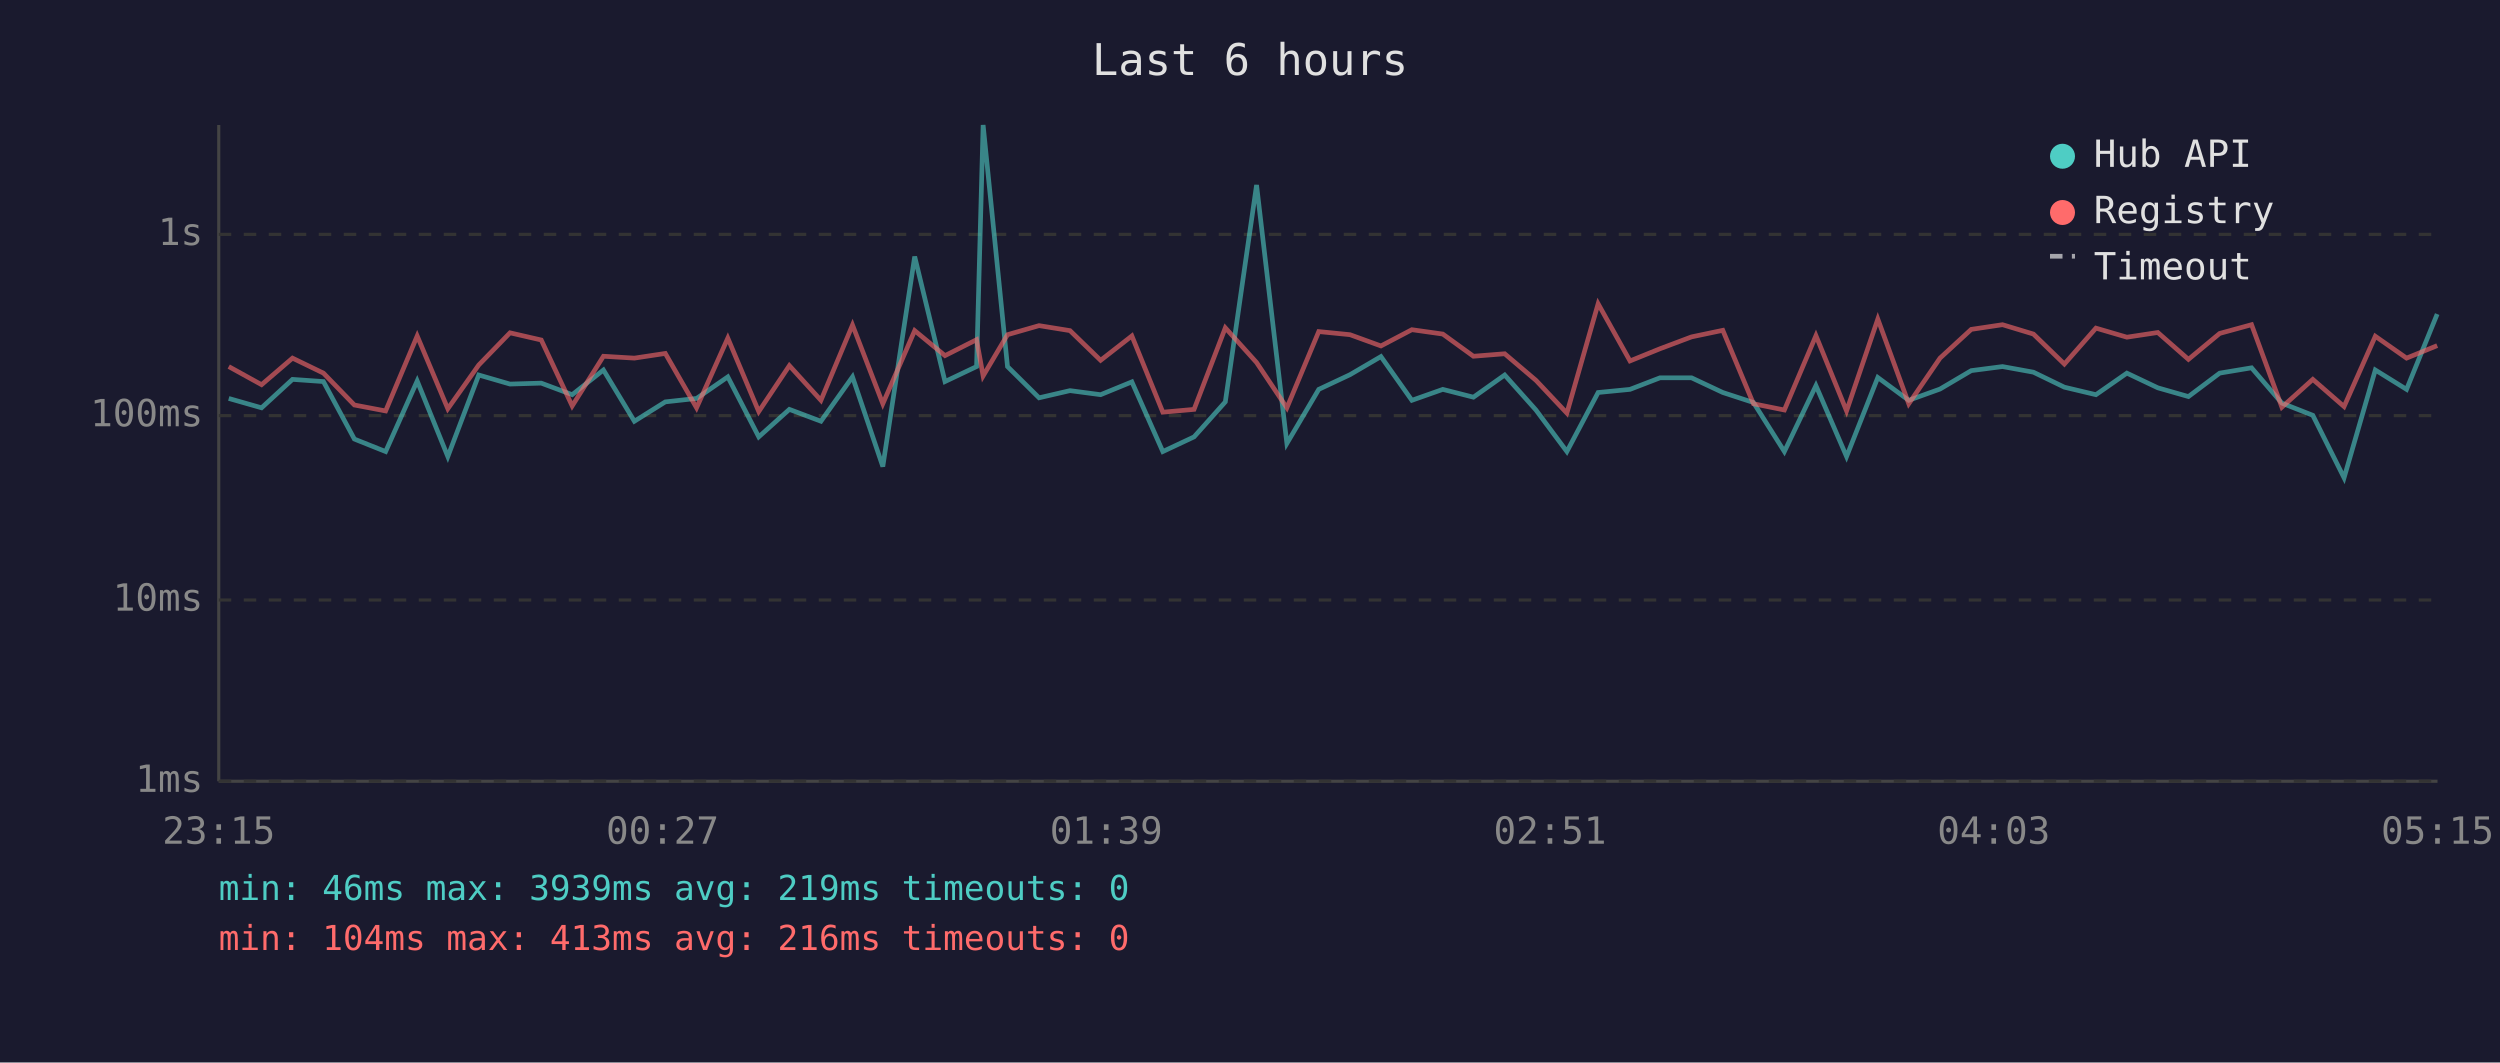
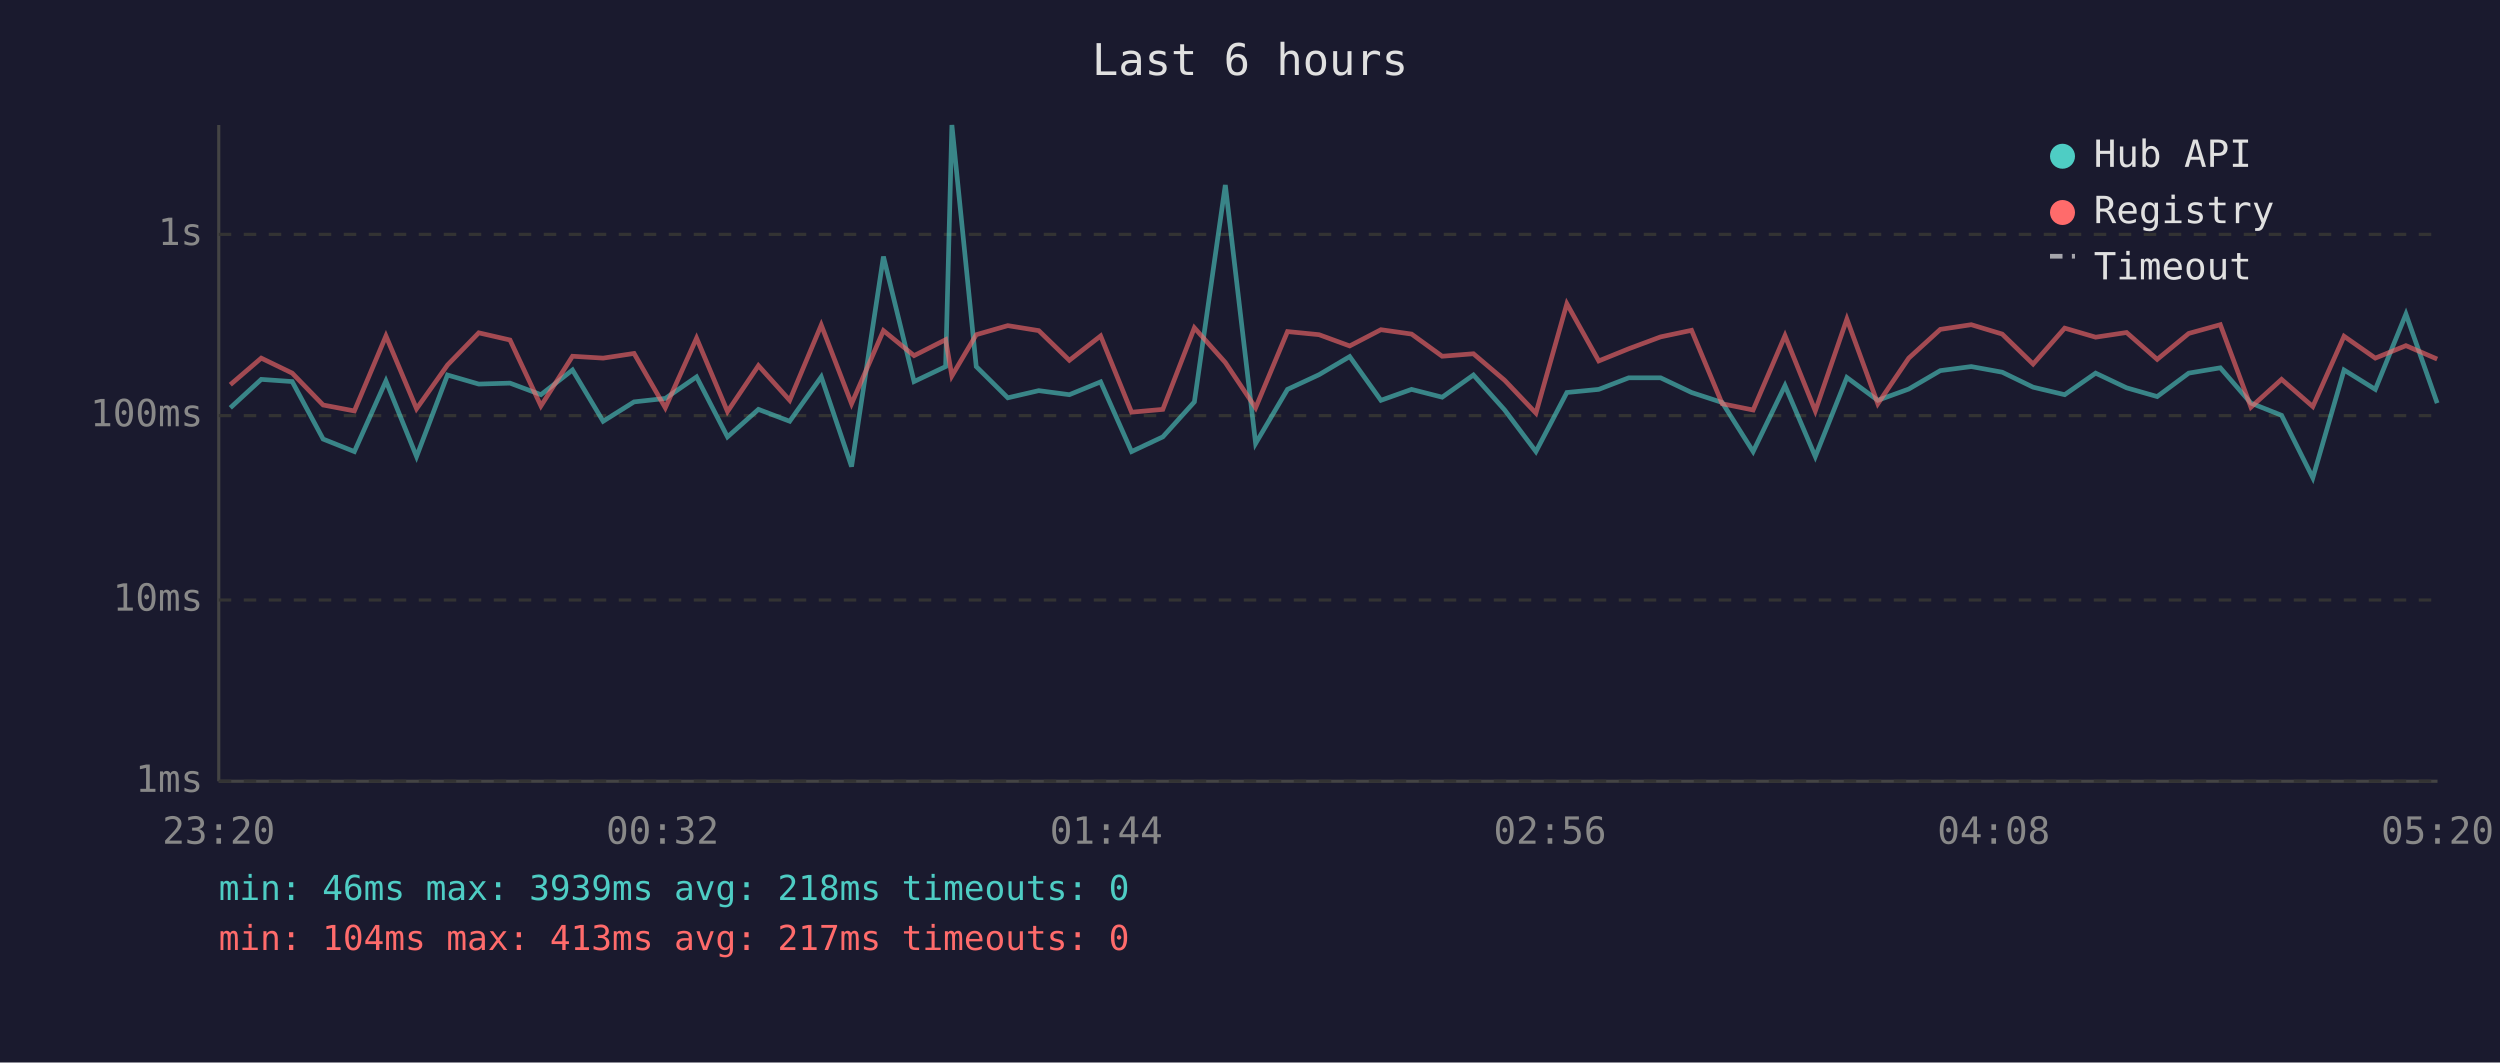
<svg xmlns="http://www.w3.org/2000/svg" viewBox="0 0 800 340" font-family="monospace" font-size="12">
  <rect width="800" height="340" fill="#1a1a2e" />
  <text x="400" y="24" fill="#e0e0e0" font-size="14" text-anchor="middle">Last 6 hours</text>
  <line x1="70" y1="40" x2="70" y2="250" stroke="#444" stroke-width="1" />
  <line x1="70" y1="250" x2="780" y2="250" stroke="#444" stroke-width="1" />
  <line x1="70" y1="250" x2="780" y2="250" stroke="#333" stroke-width="1" stroke-dasharray="4" />
  <text x="65" y="250" fill="#888" text-anchor="end" dominant-baseline="middle">1ms</text>
  <line x1="70" y1="192" x2="780" y2="192" stroke="#333" stroke-width="1" stroke-dasharray="4" />
  <text x="65" y="192" fill="#888" text-anchor="end" dominant-baseline="middle">10ms</text>
  <line x1="70" y1="133" x2="780" y2="133" stroke="#333" stroke-width="1" stroke-dasharray="4" />
  <text x="65" y="133" fill="#888" text-anchor="end" dominant-baseline="middle">100ms</text>
  <line x1="70" y1="75" x2="780" y2="75" stroke="#333" stroke-width="1" stroke-dasharray="4" />
  <text x="65" y="75" fill="#888" text-anchor="end" dominant-baseline="middle">1s</text>
-   <text x="70" y="270" fill="#888" text-anchor="middle">23:15</text>
-   <text x="212" y="270" fill="#888" text-anchor="middle">00:27</text>
-   <text x="354" y="270" fill="#888" text-anchor="middle">01:39</text>
-   <text x="496" y="270" fill="#888" text-anchor="middle">02:51</text>
-   <text x="638" y="270" fill="#888" text-anchor="middle">04:03</text>
-   <text x="780" y="270" fill="#888" text-anchor="middle">05:15</text>
-   <polyline points="73.2,127.5 83.7,130.5 93.6,121.4 103.5,122.1 113.4,140.5 123.4,144.5 133.5,121.9 143.3,146.1 153.2,120.0 163.2,122.9 173.2,122.6 183.1,126.3 193.1,118.4 203.0,134.8 212.9,128.6 222.9,127.5 232.9,120.6 242.8,139.8 252.6,131.0 262.7,134.8 272.8,120.6 282.5,149.3 292.7,82.1 302.4,122.1 312.5,117.3 314.6,40.0 322.4,117.3 332.5,127.3 342.4,125.0 352.2,126.3 362.2,122.2 372.1,144.5 382.1,139.8 392.1,128.6 402.1,59.2 411.8,141.9 422.0,124.6 432.0,119.9 441.9,114.1 451.8,128.1 461.7,124.6 471.5,127.1 481.5,120.0 491.5,131.2 501.4,144.5 511.4,125.6 521.6,124.6 531.2,120.9 541.3,120.9 551.3,125.6 561.1,128.8 571.0,144.5 581.1,123.4 590.9,146.1 600.9,120.8 610.8,128.1 620.8,124.5 630.8,118.6 640.8,117.3 650.7,119.1 660.6,123.9 670.7,126.3 680.6,119.4 690.5,124.1 700.3,126.9 710.3,119.4 720.5,117.7 730.2,129.0 740.1,132.9 750.1,152.9 760.1,118.4 770.1,124.6 779.9,100.5" fill="none" stroke="#4ecdc4" stroke-width="1.5" opacity="0.6" />
-   <polyline points="73.2,117.3 83.7,123.1 93.6,114.6 103.5,119.4 113.4,129.6 123.4,131.5 133.5,107.5 143.3,130.8 153.2,116.8 163.2,106.5 173.2,108.8 183.1,129.9 193.1,114.0 203.0,114.6 212.9,113.1 222.9,130.5 232.9,108.2 242.8,131.7 252.6,117.0 262.7,128.1 272.8,104.0 282.5,129.2 292.7,105.8 302.4,113.8 312.5,108.7 314.6,120.3 322.4,107.1 332.5,104.2 342.4,105.8 352.2,115.3 362.2,107.5 372.1,131.9 382.1,131.0 392.1,104.9 402.1,116.0 411.8,130.5 422.0,106.1 432.0,107.1 441.9,110.7 451.8,105.5 461.7,106.9 471.5,114.0 481.5,113.2 491.5,121.7 501.4,132.2 511.4,97.2 521.6,115.5 531.2,111.6 541.3,107.8 551.3,105.7 561.1,129.2 571.0,131.2 581.1,107.4 590.9,131.5 600.9,102.1 610.8,129.2 620.8,114.6 630.8,105.4 640.8,103.9 650.7,106.9 660.6,116.5 670.7,105.0 680.6,107.9 690.5,106.4 700.3,115.0 710.3,106.7 720.5,103.9 730.2,130.3 740.1,121.4 750.1,130.1 760.1,107.6 770.1,114.6 779.9,110.6" fill="none" stroke="#ff6b6b" stroke-width="1.5" opacity="0.6" />
+   <text x="70" y="270" fill="#888" text-anchor="middle">23:20</text>
+   <text x="212" y="270" fill="#888" text-anchor="middle">00:32</text>
+   <text x="354" y="270" fill="#888" text-anchor="middle">01:44</text>
+   <text x="496" y="270" fill="#888" text-anchor="middle">02:56</text>
+   <text x="638" y="270" fill="#888" text-anchor="middle">04:08</text>
+   <text x="780" y="270" fill="#888" text-anchor="middle">05:20</text>
+   <polyline points="73.7,130.5 83.6,121.4 93.5,122.1 103.4,140.5 113.4,144.5 123.5,121.9 133.3,146.1 143.2,120.0 153.2,122.9 163.2,122.6 173.1,126.3 183.2,118.4 193.0,134.8 202.9,128.6 212.9,127.5 222.9,120.6 232.8,139.8 242.7,131.0 252.7,134.8 262.8,120.6 272.5,149.3 282.7,82.1 292.5,122.1 302.6,117.3 304.6,40.0 312.4,117.3 322.5,127.3 332.4,125.0 342.2,126.3 352.2,122.2 362.1,144.5 372.1,139.8 382.2,128.6 392.1,59.2 401.8,141.9 412.0,124.6 422.1,119.9 431.9,114.1 441.9,128.1 451.7,124.6 461.5,127.1 471.5,120.0 481.5,131.2 491.5,144.5 501.4,125.6 511.6,124.6 521.2,120.9 531.4,120.9 541.3,125.6 551.1,128.8 561.0,144.5 571.2,123.4 580.9,146.1 591.0,120.8 600.9,128.1 610.8,124.5 620.9,118.6 630.8,117.3 640.7,119.1 650.6,123.9 660.7,126.3 670.6,119.4 680.5,124.1 690.3,126.9 700.4,119.4 710.5,117.7 720.3,129.0 730.1,132.9 740.1,152.9 750.1,118.4 760.1,124.6 769.9,100.5 779.9,129.0" fill="none" stroke="#4ecdc4" stroke-width="1.5" opacity="0.6" />
+   <polyline points="73.7,123.1 83.6,114.6 93.5,119.4 103.4,129.6 113.4,131.5 123.5,107.5 133.3,130.8 143.2,116.8 153.2,106.5 163.2,108.8 173.1,129.9 183.2,114.0 193.0,114.6 202.9,113.1 212.9,130.5 222.9,108.2 232.8,131.7 242.7,117.0 252.7,128.1 262.8,104.0 272.5,129.2 282.7,105.8 292.5,113.8 302.6,108.7 304.6,120.3 312.4,107.1 322.5,104.2 332.4,105.8 342.2,115.3 352.2,107.5 362.1,131.9 372.1,131.0 382.2,104.9 392.1,116.0 401.8,130.5 412.0,106.1 422.1,107.1 431.9,110.7 441.9,105.5 451.7,106.9 461.5,114.0 471.5,113.2 481.5,121.7 491.5,132.2 501.4,97.2 511.6,115.5 521.2,111.6 531.4,107.8 541.3,105.7 551.1,129.2 561.0,131.2 571.2,107.4 580.9,131.5 591.0,102.1 600.9,129.2 610.8,114.6 620.9,105.4 630.8,103.9 640.7,106.9 650.6,116.5 660.7,105.0 670.6,107.9 680.5,106.4 690.3,115.0 700.4,106.7 710.5,103.9 720.3,130.3 730.1,121.4 740.1,130.1 750.1,107.6 760.1,114.6 769.9,110.6 779.9,114.9" fill="none" stroke="#ff6b6b" stroke-width="1.5" opacity="0.6" />
  <circle cx="660" cy="50" r="4" fill="#4ecdc4" />
  <text x="670" y="50" fill="#e0e0e0" dominant-baseline="middle">Hub API</text>
  <circle cx="660" cy="68" r="4" fill="#ff6b6b" />
  <text x="670" y="68" fill="#e0e0e0" dominant-baseline="middle">Registry</text>
  <line x1="656" y1="82" x2="664" y2="82" stroke="#e0e0e0" stroke-width="1.5" stroke-dasharray="4,3" opacity="0.7" />
  <text x="670" y="86" fill="#e0e0e0" dominant-baseline="middle">Timeout</text>
-   <text x="70" y="288" fill="#4ecdc4" font-size="11">min: 46ms  max: 3939ms  avg: 219ms  timeouts: 0</text>
-   <text x="70" y="304" fill="#ff6b6b" font-size="11">min: 104ms  max: 413ms  avg: 216ms  timeouts: 0</text>
+   <text x="70" y="288" fill="#4ecdc4" font-size="11">min: 46ms  max: 3939ms  avg: 218ms  timeouts: 0</text>
+   <text x="70" y="304" fill="#ff6b6b" font-size="11">min: 104ms  max: 413ms  avg: 217ms  timeouts: 0</text>
</svg>
